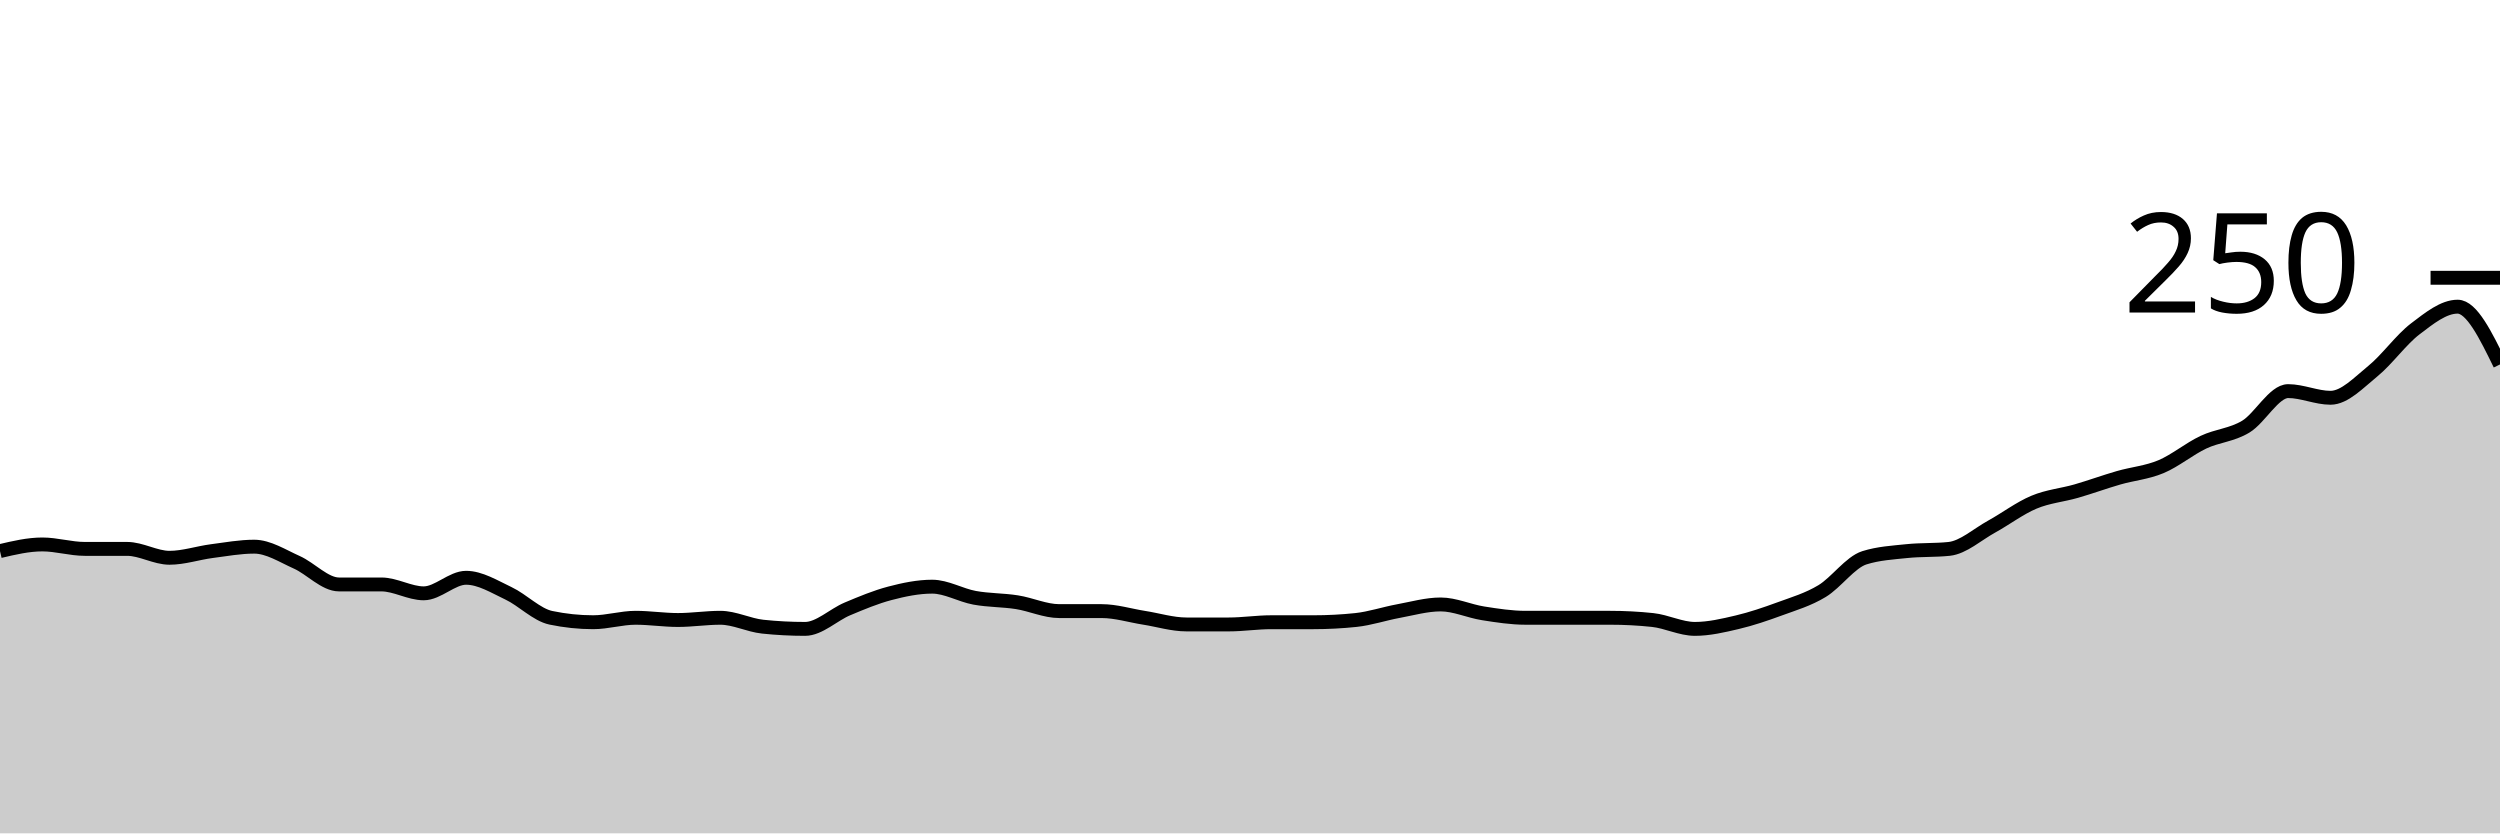
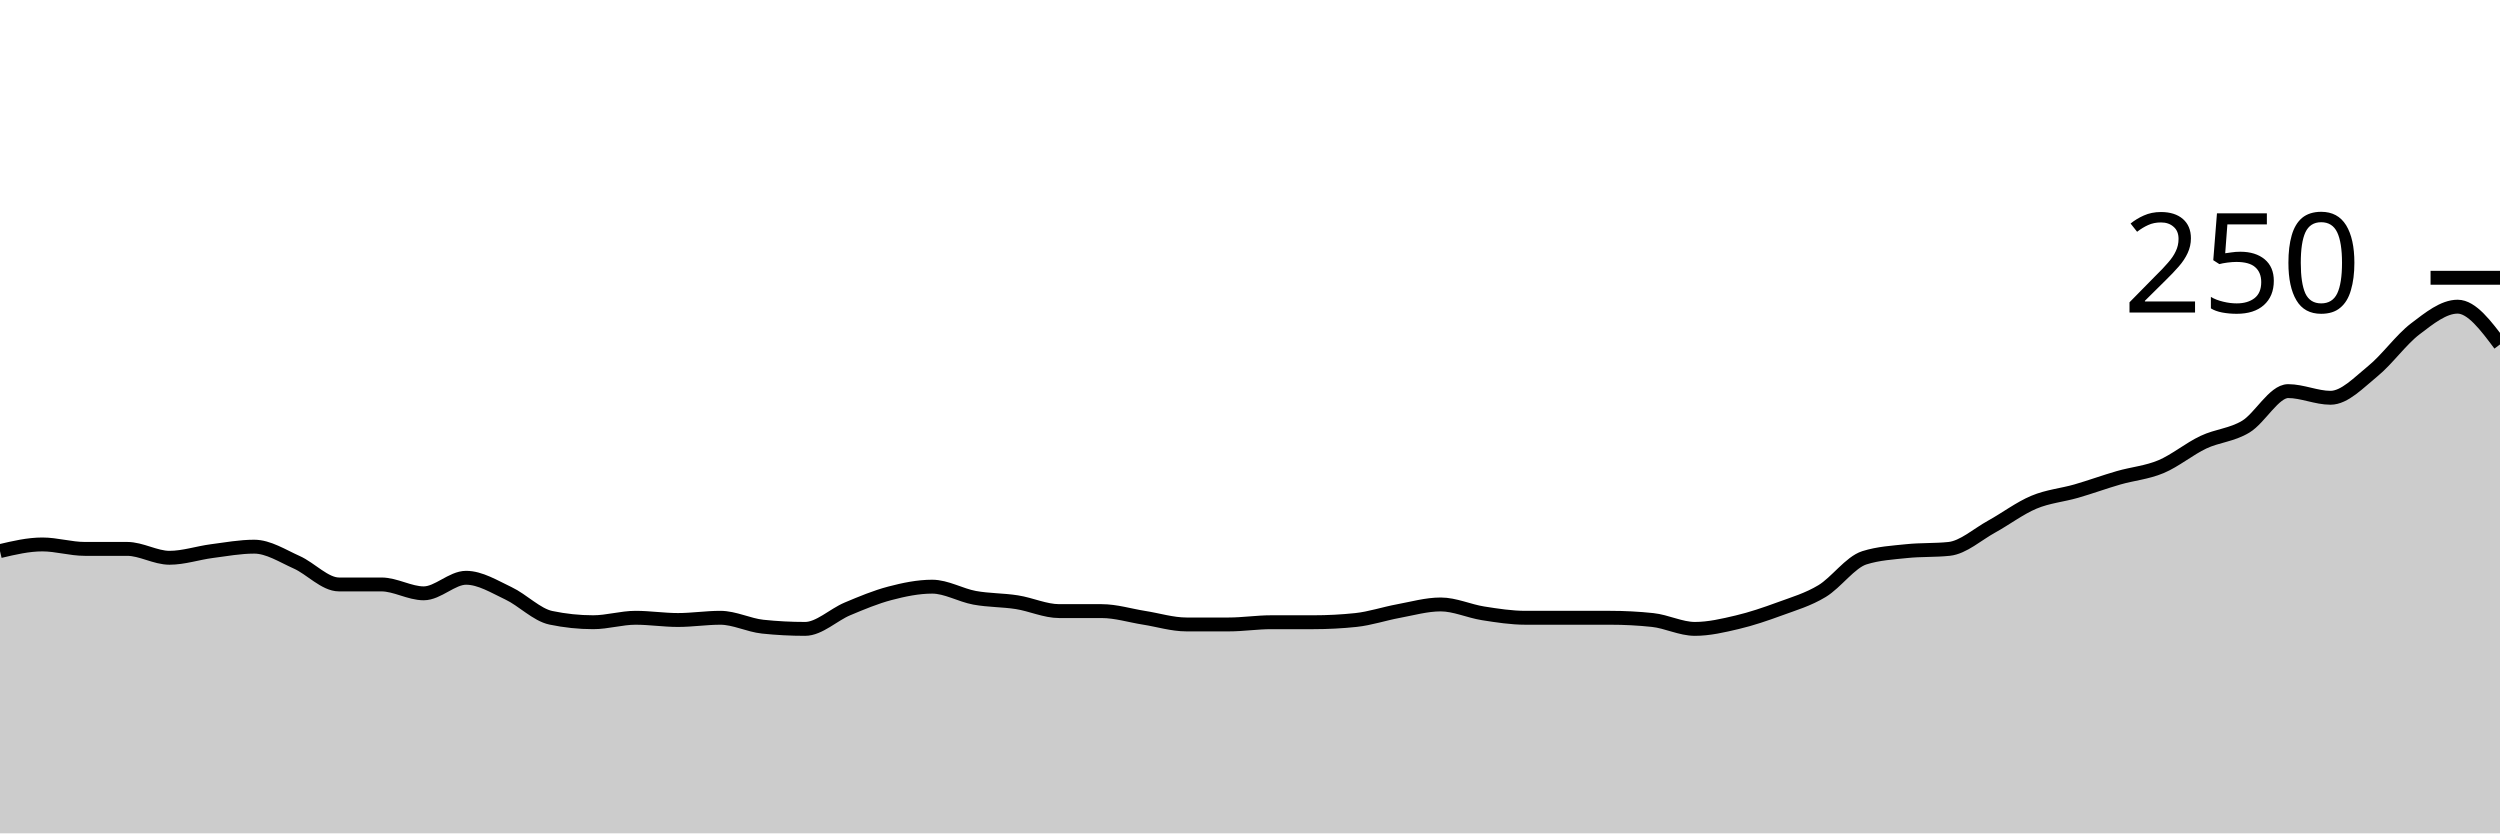
<svg xmlns="http://www.w3.org/2000/svg" viewBox="0 0 180 60">
  <g transform="translate(0,20)">
-     <path class="area" fill="rgba(0, 0, 0, 0.2)" d="M0,19.68C1.017,19.44,2.034,19.2,3.051,19.2C4.068,19.2,5.085,19.52,6.102,19.52C7.119,19.52,8.136,19.52,9.153,19.52C10.169,19.52,11.186,20.16,12.203,20.16C13.22,20.16,14.237,19.813,15.254,19.68C16.271,19.547,17.288,19.36,18.305,19.36C19.322,19.36,20.339,20.027,21.356,20.48C22.373,20.933,23.39,22.08,24.407,22.08C25.424,22.08,26.441,22.08,27.458,22.08C28.475,22.08,29.492,22.72,30.508,22.72C31.525,22.72,32.542,21.6,33.559,21.6C34.576,21.6,35.593,22.24,36.61,22.72C37.627,23.2,38.644,24.267,39.661,24.48C40.678,24.693,41.695,24.8,42.712,24.8C43.729,24.8,44.746,24.48,45.763,24.48C46.78,24.48,47.797,24.64,48.814,24.64C49.831,24.64,50.847,24.48,51.864,24.48C52.881,24.48,53.898,25.013,54.915,25.12C55.932,25.227,56.949,25.28,57.966,25.28C58.983,25.28,60,24.267,61.017,23.84C62.034,23.413,63.051,22.987,64.068,22.72C65.085,22.453,66.102,22.24,67.119,22.24C68.136,22.24,69.153,22.853,70.169,23.04C71.186,23.227,72.203,23.2,73.22,23.36C74.237,23.52,75.254,24,76.271,24C77.288,24,78.305,24,79.322,24C80.339,24,81.356,24.32,82.373,24.48C83.39,24.64,84.407,24.96,85.424,24.96C86.441,24.96,87.458,24.96,88.475,24.96C89.492,24.96,90.508,24.8,91.525,24.8C92.542,24.8,93.559,24.8,94.576,24.8C95.593,24.8,96.61,24.747,97.627,24.64C98.644,24.533,99.661,24.187,100.678,24C101.695,23.813,102.712,23.52,103.729,23.52C104.746,23.52,105.763,24,106.78,24.16C107.797,24.32,108.814,24.48,109.831,24.48C110.847,24.48,111.864,24.48,112.881,24.48C113.898,24.48,114.915,24.48,115.932,24.48C116.949,24.48,117.966,24.533,118.983,24.64C120,24.747,121.017,25.28,122.034,25.28C123.051,25.28,124.068,25.04,125.085,24.8C126.102,24.56,127.119,24.213,128.136,23.84C129.153,23.467,130.169,23.173,131.186,22.56C132.203,21.947,133.22,20.48,134.237,20.16C135.254,19.84,136.271,19.787,137.288,19.68C138.305,19.573,139.322,19.627,140.339,19.52C141.356,19.413,142.373,18.48,143.39,17.92C144.407,17.36,145.424,16.587,146.441,16.16C147.458,15.733,148.475,15.653,149.492,15.36C150.508,15.067,151.525,14.693,152.542,14.4C153.559,14.107,154.576,14.027,155.593,13.6C156.61,13.173,157.627,12.32,158.644,11.84C159.661,11.36,160.678,11.333,161.695,10.72C162.712,10.107,163.729,8.16,164.746,8.16C165.763,8.16,166.78,8.64,167.797,8.64C168.814,8.64,169.831,7.547,170.847,6.72C171.864,5.893,172.881,4.453,173.898,3.68C174.915,2.907,175.932,2.08,176.949,2.08C177.966,2.08,178.983,4.16,180,6.24L180,40C178.983,40,177.966,40,176.949,40C175.932,40,174.915,40,173.898,40C172.881,40,171.864,40,170.847,40C169.831,40,168.814,40,167.797,40C166.78,40,165.763,40,164.746,40C163.729,40,162.712,40,161.695,40C160.678,40,159.661,40,158.644,40C157.627,40,156.61,40,155.593,40C154.576,40,153.559,40,152.542,40C151.525,40,150.508,40,149.492,40C148.475,40,147.458,40,146.441,40C145.424,40,144.407,40,143.39,40C142.373,40,141.356,40,140.339,40C139.322,40,138.305,40,137.288,40C136.271,40,135.254,40,134.237,40C133.22,40,132.203,40,131.186,40C130.169,40,129.153,40,128.136,40C127.119,40,126.102,40,125.085,40C124.068,40,123.051,40,122.034,40C121.017,40,120,40,118.983,40C117.966,40,116.949,40,115.932,40C114.915,40,113.898,40,112.881,40C111.864,40,110.847,40,109.831,40C108.814,40,107.797,40,106.78,40C105.763,40,104.746,40,103.729,40C102.712,40,101.695,40,100.678,40C99.661,40,98.644,40,97.627,40C96.61,40,95.593,40,94.576,40C93.559,40,92.542,40,91.525,40C90.508,40,89.492,40,88.475,40C87.458,40,86.441,40,85.424,40C84.407,40,83.39,40,82.373,40C81.356,40,80.339,40,79.322,40C78.305,40,77.288,40,76.271,40C75.254,40,74.237,40,73.22,40C72.203,40,71.186,40,70.169,40C69.153,40,68.136,40,67.119,40C66.102,40,65.085,40,64.068,40C63.051,40,62.034,40,61.017,40C60,40,58.983,40,57.966,40C56.949,40,55.932,40,54.915,40C53.898,40,52.881,40,51.864,40C50.847,40,49.831,40,48.814,40C47.797,40,46.78,40,45.763,40C44.746,40,43.729,40,42.712,40C41.695,40,40.678,40,39.661,40C38.644,40,37.627,40,36.61,40C35.593,40,34.576,40,33.559,40C32.542,40,31.525,40,30.508,40C29.492,40,28.475,40,27.458,40C26.441,40,25.424,40,24.407,40C23.39,40,22.373,40,21.356,40C20.339,40,19.322,40,18.305,40C17.288,40,16.271,40,15.254,40C14.237,40,13.22,40,12.203,40C11.186,40,10.169,40,9.153,40C8.136,40,7.119,40,6.102,40C5.085,40,4.068,40,3.051,40C2.034,40,1.017,40,0,40Z" />
-     <path class="line" stroke="black" fill="none" d="M0,19.68C1.017,19.44,2.034,19.2,3.051,19.2C4.068,19.2,5.085,19.52,6.102,19.52C7.119,19.52,8.136,19.52,9.153,19.52C10.169,19.52,11.186,20.16,12.203,20.16C13.22,20.16,14.237,19.813,15.254,19.68C16.271,19.547,17.288,19.36,18.305,19.36C19.322,19.36,20.339,20.027,21.356,20.48C22.373,20.933,23.39,22.08,24.407,22.08C25.424,22.08,26.441,22.08,27.458,22.08C28.475,22.08,29.492,22.72,30.508,22.72C31.525,22.72,32.542,21.6,33.559,21.6C34.576,21.6,35.593,22.24,36.61,22.72C37.627,23.2,38.644,24.267,39.661,24.48C40.678,24.693,41.695,24.8,42.712,24.8C43.729,24.8,44.746,24.48,45.763,24.48C46.78,24.48,47.797,24.64,48.814,24.64C49.831,24.64,50.847,24.48,51.864,24.48C52.881,24.48,53.898,25.013,54.915,25.12C55.932,25.227,56.949,25.28,57.966,25.28C58.983,25.28,60,24.267,61.017,23.84C62.034,23.413,63.051,22.987,64.068,22.72C65.085,22.453,66.102,22.24,67.119,22.24C68.136,22.24,69.153,22.853,70.169,23.04C71.186,23.227,72.203,23.2,73.22,23.36C74.237,23.52,75.254,24,76.271,24C77.288,24,78.305,24,79.322,24C80.339,24,81.356,24.32,82.373,24.48C83.39,24.64,84.407,24.96,85.424,24.96C86.441,24.96,87.458,24.96,88.475,24.96C89.492,24.96,90.508,24.8,91.525,24.8C92.542,24.8,93.559,24.8,94.576,24.8C95.593,24.8,96.61,24.747,97.627,24.64C98.644,24.533,99.661,24.187,100.678,24C101.695,23.813,102.712,23.52,103.729,23.52C104.746,23.52,105.763,24,106.78,24.16C107.797,24.32,108.814,24.48,109.831,24.48C110.847,24.48,111.864,24.48,112.881,24.48C113.898,24.48,114.915,24.48,115.932,24.48C116.949,24.48,117.966,24.533,118.983,24.64C120,24.747,121.017,25.28,122.034,25.28C123.051,25.28,124.068,25.04,125.085,24.8C126.102,24.56,127.119,24.213,128.136,23.84C129.153,23.467,130.169,23.173,131.186,22.56C132.203,21.947,133.22,20.48,134.237,20.16C135.254,19.84,136.271,19.787,137.288,19.68C138.305,19.573,139.322,19.627,140.339,19.52C141.356,19.413,142.373,18.48,143.39,17.92C144.407,17.36,145.424,16.587,146.441,16.16C147.458,15.733,148.475,15.653,149.492,15.36C150.508,15.067,151.525,14.693,152.542,14.4C153.559,14.107,154.576,14.027,155.593,13.6C156.61,13.173,157.627,12.32,158.644,11.84C159.661,11.36,160.678,11.333,161.695,10.72C162.712,10.107,163.729,8.16,164.746,8.16C165.763,8.16,166.78,8.64,167.797,8.64C168.814,8.64,169.831,7.547,170.847,6.72C171.864,5.893,172.881,4.453,173.898,3.68C174.915,2.907,175.932,2.08,176.949,2.08C177.966,2.08,178.983,4.16,180,6.24" />
+     <path class="area" fill="rgba(0, 0, 0, 0.2)" d="M0,19.68C1.017,19.44,2.034,19.2,3.051,19.2C4.068,19.2,5.085,19.52,6.102,19.52C7.119,19.52,8.136,19.52,9.153,19.52C10.169,19.52,11.186,20.16,12.203,20.16C13.22,20.16,14.237,19.813,15.254,19.68C16.271,19.547,17.288,19.36,18.305,19.36C19.322,19.36,20.339,20.027,21.356,20.48C22.373,20.933,23.39,22.08,24.407,22.08C25.424,22.08,26.441,22.08,27.458,22.08C28.475,22.08,29.492,22.72,30.508,22.72C31.525,22.72,32.542,21.6,33.559,21.6C34.576,21.6,35.593,22.24,36.61,22.72C37.627,23.2,38.644,24.267,39.661,24.48C40.678,24.693,41.695,24.8,42.712,24.8C43.729,24.8,44.746,24.48,45.763,24.48C46.78,24.48,47.797,24.64,48.814,24.64C49.831,24.64,50.847,24.48,51.864,24.48C52.881,24.48,53.898,25.013,54.915,25.12C55.932,25.227,56.949,25.28,57.966,25.28C58.983,25.28,60,24.267,61.017,23.84C62.034,23.413,63.051,22.987,64.068,22.72C65.085,22.453,66.102,22.24,67.119,22.24C68.136,22.24,69.153,22.853,70.169,23.04C71.186,23.227,72.203,23.2,73.22,23.36C74.237,23.52,75.254,24,76.271,24C77.288,24,78.305,24,79.322,24C80.339,24,81.356,24.32,82.373,24.48C83.39,24.64,84.407,24.96,85.424,24.96C86.441,24.96,87.458,24.96,88.475,24.96C89.492,24.96,90.508,24.8,91.525,24.8C92.542,24.8,93.559,24.8,94.576,24.8C95.593,24.8,96.61,24.747,97.627,24.64C98.644,24.533,99.661,24.187,100.678,24C101.695,23.813,102.712,23.52,103.729,23.52C104.746,23.52,105.763,24,106.78,24.16C107.797,24.32,108.814,24.48,109.831,24.48C110.847,24.48,111.864,24.48,112.881,24.48C113.898,24.48,114.915,24.48,115.932,24.48C116.949,24.48,117.966,24.533,118.983,24.64C120,24.747,121.017,25.28,122.034,25.28C123.051,25.28,124.068,25.04,125.085,24.8C126.102,24.56,127.119,24.213,128.136,23.84C129.153,23.467,130.169,23.173,131.186,22.56C132.203,21.947,133.22,20.48,134.237,20.16C135.254,19.84,136.271,19.787,137.288,19.68C138.305,19.573,139.322,19.627,140.339,19.52C141.356,19.413,142.373,18.48,143.39,17.92C144.407,17.36,145.424,16.587,146.441,16.16C147.458,15.733,148.475,15.653,149.492,15.36C150.508,15.067,151.525,14.693,152.542,14.4C153.559,14.107,154.576,14.027,155.593,13.6C156.61,13.173,157.627,12.32,158.644,11.84C159.661,11.36,160.678,11.333,161.695,10.72C162.712,10.107,163.729,8.16,164.746,8.16C165.763,8.16,166.78,8.64,167.797,8.64C168.814,8.64,169.831,7.547,170.847,6.72C171.864,5.893,172.881,4.453,173.898,3.68C174.915,2.907,175.932,2.08,176.949,2.08C177.966,2.08,178.983,3.44,180,4.8L180,40C178.983,40,177.966,40,176.949,40C175.932,40,174.915,40,173.898,40C172.881,40,171.864,40,170.847,40C169.831,40,168.814,40,167.797,40C166.78,40,165.763,40,164.746,40C163.729,40,162.712,40,161.695,40C160.678,40,159.661,40,158.644,40C157.627,40,156.61,40,155.593,40C154.576,40,153.559,40,152.542,40C151.525,40,150.508,40,149.492,40C148.475,40,147.458,40,146.441,40C145.424,40,144.407,40,143.39,40C142.373,40,141.356,40,140.339,40C139.322,40,138.305,40,137.288,40C136.271,40,135.254,40,134.237,40C133.22,40,132.203,40,131.186,40C130.169,40,129.153,40,128.136,40C127.119,40,126.102,40,125.085,40C124.068,40,123.051,40,122.034,40C121.017,40,120,40,118.983,40C117.966,40,116.949,40,115.932,40C114.915,40,113.898,40,112.881,40C111.864,40,110.847,40,109.831,40C108.814,40,107.797,40,106.78,40C105.763,40,104.746,40,103.729,40C102.712,40,101.695,40,100.678,40C99.661,40,98.644,40,97.627,40C96.61,40,95.593,40,94.576,40C93.559,40,92.542,40,91.525,40C90.508,40,89.492,40,88.475,40C87.458,40,86.441,40,85.424,40C84.407,40,83.39,40,82.373,40C81.356,40,80.339,40,79.322,40C78.305,40,77.288,40,76.271,40C75.254,40,74.237,40,73.22,40C72.203,40,71.186,40,70.169,40C69.153,40,68.136,40,67.119,40C66.102,40,65.085,40,64.068,40C63.051,40,62.034,40,61.017,40C60,40,58.983,40,57.966,40C56.949,40,55.932,40,54.915,40C53.898,40,52.881,40,51.864,40C50.847,40,49.831,40,48.814,40C47.797,40,46.78,40,45.763,40C44.746,40,43.729,40,42.712,40C41.695,40,40.678,40,39.661,40C38.644,40,37.627,40,36.61,40C35.593,40,34.576,40,33.559,40C32.542,40,31.525,40,30.508,40C29.492,40,28.475,40,27.458,40C26.441,40,25.424,40,24.407,40C23.39,40,22.373,40,21.356,40C20.339,40,19.322,40,18.305,40C17.288,40,16.271,40,15.254,40C14.237,40,13.22,40,12.203,40C11.186,40,10.169,40,9.153,40C8.136,40,7.119,40,6.102,40C5.085,40,4.068,40,3.051,40C2.034,40,1.017,40,0,40Z" />
+     <path class="line" stroke="black" fill="none" d="M0,19.68C1.017,19.44,2.034,19.2,3.051,19.2C4.068,19.2,5.085,19.52,6.102,19.52C7.119,19.52,8.136,19.52,9.153,19.52C10.169,19.52,11.186,20.16,12.203,20.16C13.22,20.16,14.237,19.813,15.254,19.68C16.271,19.547,17.288,19.36,18.305,19.36C19.322,19.36,20.339,20.027,21.356,20.48C22.373,20.933,23.39,22.08,24.407,22.08C25.424,22.08,26.441,22.08,27.458,22.08C28.475,22.08,29.492,22.72,30.508,22.72C31.525,22.72,32.542,21.6,33.559,21.6C34.576,21.6,35.593,22.24,36.61,22.72C37.627,23.2,38.644,24.267,39.661,24.48C40.678,24.693,41.695,24.8,42.712,24.8C43.729,24.8,44.746,24.48,45.763,24.48C46.78,24.48,47.797,24.64,48.814,24.64C49.831,24.64,50.847,24.48,51.864,24.48C52.881,24.48,53.898,25.013,54.915,25.12C55.932,25.227,56.949,25.28,57.966,25.28C58.983,25.28,60,24.267,61.017,23.84C62.034,23.413,63.051,22.987,64.068,22.72C65.085,22.453,66.102,22.24,67.119,22.24C68.136,22.24,69.153,22.853,70.169,23.04C71.186,23.227,72.203,23.2,73.22,23.36C74.237,23.52,75.254,24,76.271,24C77.288,24,78.305,24,79.322,24C80.339,24,81.356,24.32,82.373,24.48C83.39,24.64,84.407,24.96,85.424,24.96C86.441,24.96,87.458,24.96,88.475,24.96C89.492,24.96,90.508,24.8,91.525,24.8C92.542,24.8,93.559,24.8,94.576,24.8C95.593,24.8,96.61,24.747,97.627,24.64C98.644,24.533,99.661,24.187,100.678,24C101.695,23.813,102.712,23.52,103.729,23.52C104.746,23.52,105.763,24,106.78,24.16C107.797,24.32,108.814,24.48,109.831,24.48C110.847,24.48,111.864,24.48,112.881,24.48C113.898,24.48,114.915,24.48,115.932,24.48C116.949,24.48,117.966,24.533,118.983,24.64C120,24.747,121.017,25.28,122.034,25.28C123.051,25.28,124.068,25.04,125.085,24.8C126.102,24.56,127.119,24.213,128.136,23.84C129.153,23.467,130.169,23.173,131.186,22.56C132.203,21.947,133.22,20.48,134.237,20.16C135.254,19.84,136.271,19.787,137.288,19.68C138.305,19.573,139.322,19.627,140.339,19.52C141.356,19.413,142.373,18.48,143.39,17.92C144.407,17.36,145.424,16.587,146.441,16.16C147.458,15.733,148.475,15.653,149.492,15.36C150.508,15.067,151.525,14.693,152.542,14.4C153.559,14.107,154.576,14.027,155.593,13.6C156.61,13.173,157.627,12.32,158.644,11.84C159.661,11.36,160.678,11.333,161.695,10.72C162.712,10.107,163.729,8.16,164.746,8.16C165.763,8.16,166.78,8.64,167.797,8.64C168.814,8.64,169.831,7.547,170.847,6.72C171.864,5.893,172.881,4.453,173.898,3.68C174.915,2.907,175.932,2.08,176.949,2.08C177.966,2.08,178.983,3.44,180,4.8" />
    <path class="axis-ceiling" stroke-width="1" stroke="black" fill="none" d="M175,0L180,0" />
    <text class="axis-ceiling-label" font-family="sans-serif" text-anchor="end" font-size="10px" x="170" y="2.5">250</text>
  </g>
</svg>
